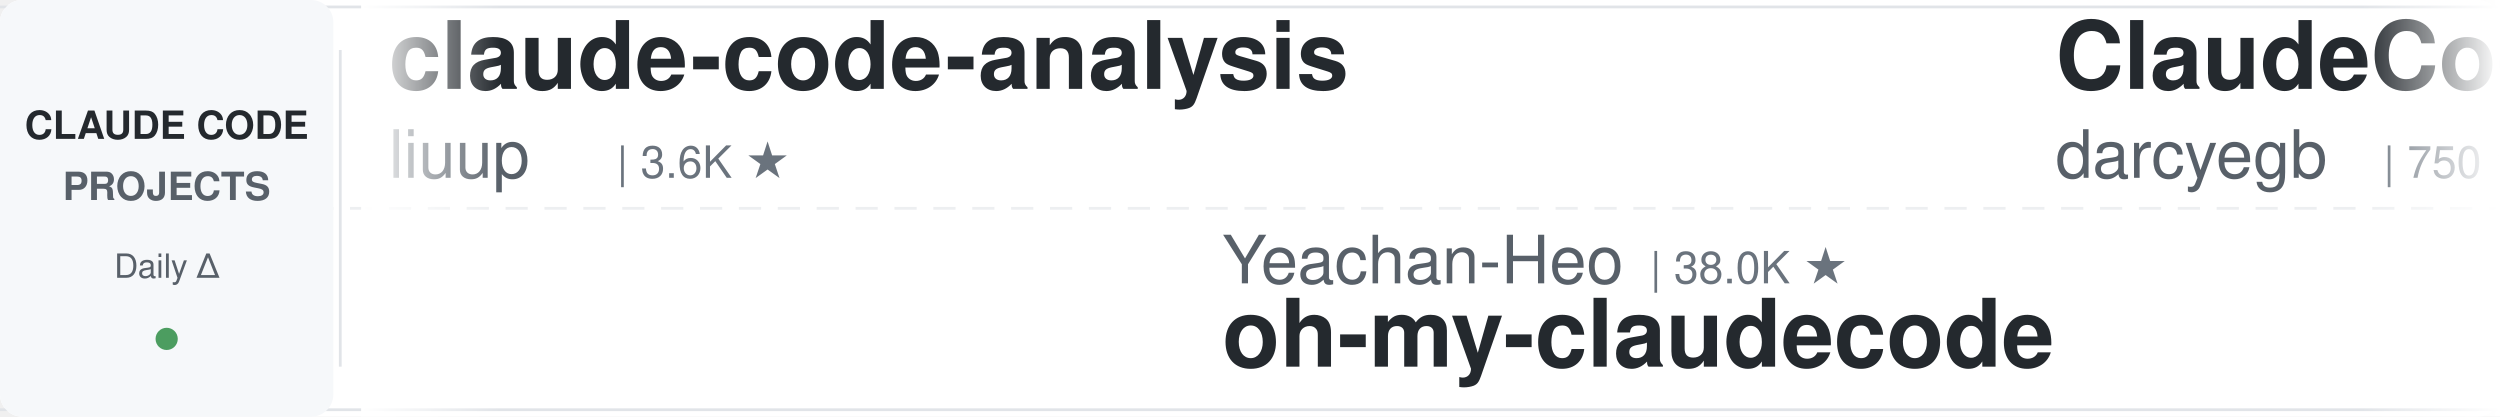
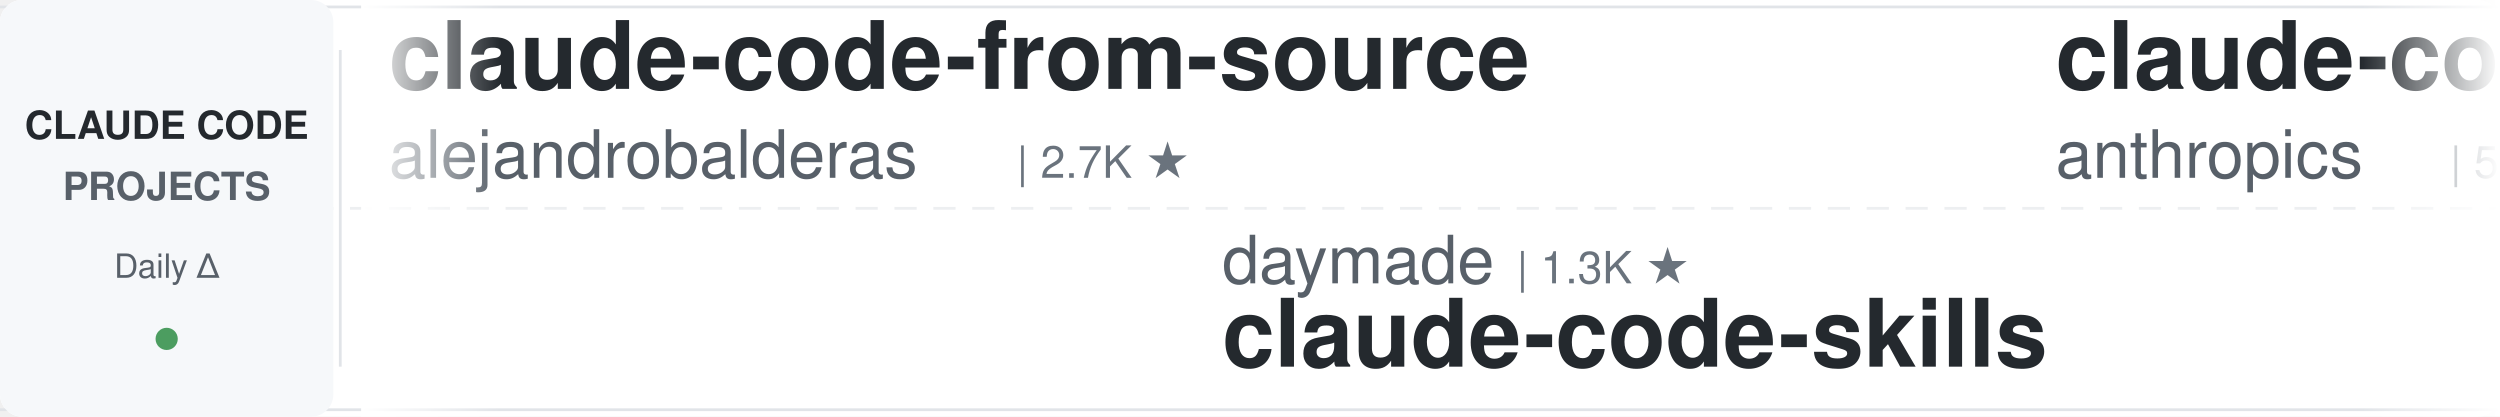
<svg xmlns="http://www.w3.org/2000/svg" width="900" height="150">
  <defs>
    <linearGradient id="leftFade" x1="0%" y1="0%" x2="100%" y2="0%">
      <stop offset="0%" style="stop-color:#ffffff;stop-opacity:1" />
      <stop offset="100%" style="stop-color:#ffffff;stop-opacity:0" />
    </linearGradient>
    <linearGradient id="rightFade" x1="0%" y1="0%" x2="100%" y2="0%">
      <stop offset="0%" style="stop-color:#ffffff;stop-opacity:0" />
      <stop offset="100%" style="stop-color:#ffffff;stop-opacity:1" />
    </linearGradient>
  </defs>
  <rect width="900" height="150" fill="#ffffff" rx="8" />
  <rect x="0" y="2" width="900" height="1" fill="#e1e4e8" />
  <rect x="0" y="147" width="900" height="1" fill="#e1e4e8" />
  <line x1="0" y1="75" x2="900" y2="75" stroke="#e1e4e8" stroke-width="1" stroke-dasharray="8 6" opacity="0.6" />
  <rect x="0" y="0" width="120" height="150" fill="#f6f8fa" rx="8" />
  <text x="60" y="50" font-family="-apple-system, BlinkMacSystemFont, 'Segoe UI', Helvetica, Arial, sans-serif" font-size="14" font-weight="600" fill="#24292e" text-anchor="middle">CLAUDE CODE</text>
  <text x="60" y="72" font-family="-apple-system, BlinkMacSystemFont, 'Segoe UI', Helvetica, Arial, sans-serif" font-size="14" font-weight="600" fill="#586069" text-anchor="middle">PROJECTS</text>
  <text x="60" y="100" font-family="-apple-system, BlinkMacSystemFont, 'Segoe UI', Helvetica, Arial, sans-serif" font-size="12" font-weight="500" fill="#586069" text-anchor="middle">Daily Δ</text>
  <circle cx="60" cy="122" r="4" fill="#22863a" opacity="0.8" />
  <rect x="122" y="18" width="1" height="114" fill="#e1e4e8" />
  <clipPath id="tickerClip">
    <rect x="130" y="0" width="770" height="150" />
  </clipPath>
  <g clip-path="url(#tickerClip)">
    <g id="tickerItems">
      <animateTransform attributeName="transform" attributeType="XML" type="translate" from="0 0" to="-3000 0" dur="54s" repeatCount="indefinite" />
      <g transform="translate(0, 0)">
-         <text x="140" y="32" font-family="-apple-system, BlinkMacSystemFont, 'Segoe UI', Helvetica, Arial, sans-serif" font-size="34" font-weight="600" fill="#24292e">claude-code-analysis</text>
-         <text x="140" y="64" font-family="-apple-system, BlinkMacSystemFont, 'Segoe UI', Helvetica, Arial, sans-serif" font-size="24" font-weight="400" fill="#586069">liuup</text>
-         <text x="222" y="64" font-family="-apple-system, BlinkMacSystemFont, 'Segoe UI', Helvetica, Arial, sans-serif" font-size="16" font-weight="500" fill="#6a737d">| 3.6K ★</text>
+         <text x="140" y="32" font-family="-apple-system, BlinkMacSystemFont, 'Segoe UI', Helvetica, Arial, sans-serif" font-size="34" font-weight="600" fill="#24292e">claude-code-from-source</text>
+         <text x="140" y="64" font-family="-apple-system, BlinkMacSystemFont, 'Segoe UI', Helvetica, Arial, sans-serif" font-size="24" font-weight="400" fill="#586069">alejandrobalderas</text>
+         <text x="366" y="64" font-family="-apple-system, BlinkMacSystemFont, 'Segoe UI', Helvetica, Arial, sans-serif" font-size="16" font-weight="500" fill="#6a737d">| 2.7K ★</text>
      </g>
      <g transform="translate(300, 0)">
-         <text x="140" y="102" font-family="-apple-system, BlinkMacSystemFont, 'Segoe UI', Helvetica, Arial, sans-serif" font-size="24" font-weight="400" fill="#586069">Yeachan-Heo</text>
-         <text x="294" y="102" font-family="-apple-system, BlinkMacSystemFont, 'Segoe UI', Helvetica, Arial, sans-serif" font-size="16" font-weight="500" fill="#6a737d">| 38.0K ★</text>
-         <text x="140" y="132" font-family="-apple-system, BlinkMacSystemFont, 'Segoe UI', Helvetica, Arial, sans-serif" font-size="34" font-weight="600" fill="#24292e">oh-my-claudecode</text>
+         <text x="140" y="102" font-family="-apple-system, BlinkMacSystemFont, 'Segoe UI', Helvetica, Arial, sans-serif" font-size="24" font-weight="400" fill="#586069">daymade</text>
+         <text x="246" y="102" font-family="-apple-system, BlinkMacSystemFont, 'Segoe UI', Helvetica, Arial, sans-serif" font-size="16" font-weight="500" fill="#6a737d">| 1.3K ★</text>
+         <text x="140" y="132" font-family="-apple-system, BlinkMacSystemFont, 'Segoe UI', Helvetica, Arial, sans-serif" font-size="34" font-weight="600" fill="#24292e">claude-code-skills</text>
      </g>
      <g transform="translate(600, 0)">
-         <text x="140" y="32" font-family="-apple-system, BlinkMacSystemFont, 'Segoe UI', Helvetica, Arial, sans-serif" font-size="34" font-weight="600" fill="#24292e">ClaudeCodeAgents</text>
-         <text x="140" y="64" font-family="-apple-system, BlinkMacSystemFont, 'Segoe UI', Helvetica, Arial, sans-serif" font-size="24" font-weight="400" fill="#586069">darcyegb</text>
-         <text x="258" y="64" font-family="-apple-system, BlinkMacSystemFont, 'Segoe UI', Helvetica, Arial, sans-serif" font-size="16" font-weight="500" fill="#6a737d">| 750 ★</text>
+         <text x="140" y="32" font-family="-apple-system, BlinkMacSystemFont, 'Segoe UI', Helvetica, Arial, sans-serif" font-size="34" font-weight="600" fill="#24292e">claude-code-security-rev...</text>
+         <text x="140" y="64" font-family="-apple-system, BlinkMacSystemFont, 'Segoe UI', Helvetica, Arial, sans-serif" font-size="24" font-weight="400" fill="#586069">anthropics</text>
+         <text x="282" y="64" font-family="-apple-system, BlinkMacSystemFont, 'Segoe UI', Helvetica, Arial, sans-serif" font-size="16" font-weight="500" fill="#6a737d">| 5.6K ★</text>
      </g>
      <g transform="translate(900, 0)">
-         <text x="140" y="102" font-family="-apple-system, BlinkMacSystemFont, 'Segoe UI', Helvetica, Arial, sans-serif" font-size="24" font-weight="400" fill="#586069">affaan-m</text>
-         <text x="258" y="102" font-family="-apple-system, BlinkMacSystemFont, 'Segoe UI', Helvetica, Arial, sans-serif" font-size="16" font-weight="500" fill="#6a737d">| 233.0K ★</text>
-         <text x="140" y="132" font-family="-apple-system, BlinkMacSystemFont, 'Segoe UI', Helvetica, Arial, sans-serif" font-size="34" font-weight="600" fill="#24292e">ECC</text>
+         <text x="140" y="102" font-family="-apple-system, BlinkMacSystemFont, 'Segoe UI', Helvetica, Arial, sans-serif" font-size="24" font-weight="400" fill="#586069">LING71671</text>
+         <text x="270" y="102" font-family="-apple-system, BlinkMacSystemFont, 'Segoe UI', Helvetica, Arial, sans-serif" font-size="16" font-weight="500" fill="#6a737d">| 927 ★</text>
+         <text x="140" y="132" font-family="-apple-system, BlinkMacSystemFont, 'Segoe UI', Helvetica, Arial, sans-serif" font-size="34" font-weight="600" fill="#24292e">Open-ClaudeCode</text>
      </g>
      <g transform="translate(1200, 0)">
-         <text x="140" y="32" font-family="-apple-system, BlinkMacSystemFont, 'Segoe UI', Helvetica, Arial, sans-serif" font-size="34" font-weight="600" fill="#24292e">claude-code-settings</text>
-         <text x="140" y="64" font-family="-apple-system, BlinkMacSystemFont, 'Segoe UI', Helvetica, Arial, sans-serif" font-size="24" font-weight="400" fill="#586069">feiskyer</text>
-         <text x="258" y="64" font-family="-apple-system, BlinkMacSystemFont, 'Segoe UI', Helvetica, Arial, sans-serif" font-size="16" font-weight="500" fill="#6a737d">| 1.6K ★</text>
+         <text x="140" y="32" font-family="-apple-system, BlinkMacSystemFont, 'Segoe UI', Helvetica, Arial, sans-serif" font-size="34" font-weight="600" fill="#24292e">claude-code-guide</text>
+         <text x="140" y="64" font-family="-apple-system, BlinkMacSystemFont, 'Segoe UI', Helvetica, Arial, sans-serif" font-size="24" font-weight="400" fill="#586069">Cranot</text>
+         <text x="234" y="64" font-family="-apple-system, BlinkMacSystemFont, 'Segoe UI', Helvetica, Arial, sans-serif" font-size="16" font-weight="500" fill="#6a737d">| 2.8K ★</text>
      </g>
      <g transform="translate(1500, 0)">
-         <text x="140" y="102" font-family="-apple-system, BlinkMacSystemFont, 'Segoe UI', Helvetica, Arial, sans-serif" font-size="24" font-weight="400" fill="#586069">multica-ai</text>
-         <text x="282" y="102" font-family="-apple-system, BlinkMacSystemFont, 'Segoe UI', Helvetica, Arial, sans-serif" font-size="16" font-weight="500" fill="#6a737d">| 196.1K ★</text>
-         <text x="140" y="132" font-family="-apple-system, BlinkMacSystemFont, 'Segoe UI', Helvetica, Arial, sans-serif" font-size="34" font-weight="600" fill="#24292e">andrej-karpathy-skills</text>
+         <text x="140" y="102" font-family="-apple-system, BlinkMacSystemFont, 'Segoe UI', Helvetica, Arial, sans-serif" font-size="24" font-weight="400" fill="#586069">Piebald-AI</text>
+         <text x="282" y="102" font-family="-apple-system, BlinkMacSystemFont, 'Segoe UI', Helvetica, Arial, sans-serif" font-size="16" font-weight="500" fill="#6a737d">| 12.0K ★</text>
+         <text x="140" y="132" font-family="-apple-system, BlinkMacSystemFont, 'Segoe UI', Helvetica, Arial, sans-serif" font-size="34" font-weight="600" fill="#24292e">claude-code-system-promp...</text>
      </g>
      <g transform="translate(1800, 0)">
-         <text x="140" y="32" font-family="-apple-system, BlinkMacSystemFont, 'Segoe UI', Helvetica, Arial, sans-serif" font-size="34" font-weight="600" fill="#24292e">claude-code-tudou</text>
-         <text x="140" y="64" font-family="-apple-system, BlinkMacSystemFont, 'Segoe UI', Helvetica, Arial, sans-serif" font-size="24" font-weight="400" fill="#586069">AICoderTudou</text>
-         <text x="306" y="64" font-family="-apple-system, BlinkMacSystemFont, 'Segoe UI', Helvetica, Arial, sans-serif" font-size="16" font-weight="500" fill="#6a737d">| 497 ★</text>
+         <text x="140" y="32" font-family="-apple-system, BlinkMacSystemFont, 'Segoe UI', Helvetica, Arial, sans-serif" font-size="34" font-weight="600" fill="#24292e">everything-claude-code-z...</text>
+         <text x="140" y="64" font-family="-apple-system, BlinkMacSystemFont, 'Segoe UI', Helvetica, Arial, sans-serif" font-size="24" font-weight="400" fill="#586069">xu-xiang</text>
+         <text x="258" y="64" font-family="-apple-system, BlinkMacSystemFont, 'Segoe UI', Helvetica, Arial, sans-serif" font-size="16" font-weight="500" fill="#6a737d">| 1.7K ★</text>
      </g>
      <g transform="translate(2100, 0)">
-         <text x="140" y="102" font-family="-apple-system, BlinkMacSystemFont, 'Segoe UI', Helvetica, Arial, sans-serif" font-size="24" font-weight="400" fill="#586069">JrCx7scC</text>
-         <text x="258" y="102" font-family="-apple-system, BlinkMacSystemFont, 'Segoe UI', Helvetica, Arial, sans-serif" font-size="16" font-weight="500" fill="#6a737d">| 371 ★</text>
-         <text x="140" y="132" font-family="-apple-system, BlinkMacSystemFont, 'Segoe UI', Helvetica, Arial, sans-serif" font-size="34" font-weight="600" fill="#24292e">claude-code-source</text>
+         <text x="140" y="102" font-family="-apple-system, BlinkMacSystemFont, 'Segoe UI', Helvetica, Arial, sans-serif" font-size="24" font-weight="400" fill="#586069">shareAI-lab</text>
+         <text x="294" y="102" font-family="-apple-system, BlinkMacSystemFont, 'Segoe UI', Helvetica, Arial, sans-serif" font-size="16" font-weight="500" fill="#6a737d">| 72.2K ★</text>
+         <text x="140" y="132" font-family="-apple-system, BlinkMacSystemFont, 'Segoe UI', Helvetica, Arial, sans-serif" font-size="34" font-weight="600" fill="#24292e">learn-claude-code</text>
      </g>
      <g transform="translate(2400, 0)">
-         <text x="140" y="32" font-family="-apple-system, BlinkMacSystemFont, 'Segoe UI', Helvetica, Arial, sans-serif" font-size="34" font-weight="600" fill="#24292e">claude-code-source</text>
-         <text x="140" y="64" font-family="-apple-system, BlinkMacSystemFont, 'Segoe UI', Helvetica, Arial, sans-serif" font-size="24" font-weight="400" fill="#586069">AprilNEA</text>
-         <text x="258" y="64" font-family="-apple-system, BlinkMacSystemFont, 'Segoe UI', Helvetica, Arial, sans-serif" font-size="16" font-weight="500" fill="#6a737d">| 392 ★</text>
+         <text x="140" y="32" font-family="-apple-system, BlinkMacSystemFont, 'Segoe UI', Helvetica, Arial, sans-serif" font-size="34" font-weight="600" fill="#24292e">claude-code-rust</text>
+         <text x="140" y="64" font-family="-apple-system, BlinkMacSystemFont, 'Segoe UI', Helvetica, Arial, sans-serif" font-size="24" font-weight="400" fill="#586069">lorryjovens-hub</text>
+         <text x="342" y="64" font-family="-apple-system, BlinkMacSystemFont, 'Segoe UI', Helvetica, Arial, sans-serif" font-size="16" font-weight="500" fill="#6a737d">| 1.7K ★</text>
      </g>
      <g transform="translate(2700, 0)">
-         <text x="140" y="102" font-family="-apple-system, BlinkMacSystemFont, 'Segoe UI', Helvetica, Arial, sans-serif" font-size="24" font-weight="400" fill="#586069">digitalsamba</text>
-         <text x="306" y="102" font-family="-apple-system, BlinkMacSystemFont, 'Segoe UI', Helvetica, Arial, sans-serif" font-size="16" font-weight="500" fill="#6a737d">| 1.8K ★</text>
-         <text x="140" y="132" font-family="-apple-system, BlinkMacSystemFont, 'Segoe UI', Helvetica, Arial, sans-serif" font-size="34" font-weight="600" fill="#24292e">claude-code-video-toolki...</text>
+         <text x="140" y="102" font-family="-apple-system, BlinkMacSystemFont, 'Segoe UI', Helvetica, Arial, sans-serif" font-size="24" font-weight="400" fill="#586069">Njengah</text>
+         <text x="246" y="102" font-family="-apple-system, BlinkMacSystemFont, 'Segoe UI', Helvetica, Arial, sans-serif" font-size="16" font-weight="500" fill="#6a737d">| 1.9K ★</text>
+         <text x="140" y="132" font-family="-apple-system, BlinkMacSystemFont, 'Segoe UI', Helvetica, Arial, sans-serif" font-size="34" font-weight="600" fill="#24292e">claude-code-cheat-sheet</text>
      </g>
      <g transform="translate(3000, 0)">
-         <text x="140" y="32" font-family="-apple-system, BlinkMacSystemFont, 'Segoe UI', Helvetica, Arial, sans-serif" font-size="34" font-weight="600" fill="#24292e">claude-code-analysis</text>
-         <text x="140" y="64" font-family="-apple-system, BlinkMacSystemFont, 'Segoe UI', Helvetica, Arial, sans-serif" font-size="24" font-weight="400" fill="#586069">liuup</text>
-         <text x="222" y="64" font-family="-apple-system, BlinkMacSystemFont, 'Segoe UI', Helvetica, Arial, sans-serif" font-size="16" font-weight="500" fill="#6a737d">| 3.6K ★</text>
+         <text x="140" y="32" font-family="-apple-system, BlinkMacSystemFont, 'Segoe UI', Helvetica, Arial, sans-serif" font-size="34" font-weight="600" fill="#24292e">claude-code-from-source</text>
+         <text x="140" y="64" font-family="-apple-system, BlinkMacSystemFont, 'Segoe UI', Helvetica, Arial, sans-serif" font-size="24" font-weight="400" fill="#586069">alejandrobalderas</text>
+         <text x="366" y="64" font-family="-apple-system, BlinkMacSystemFont, 'Segoe UI', Helvetica, Arial, sans-serif" font-size="16" font-weight="500" fill="#6a737d">| 2.7K ★</text>
      </g>
      <g transform="translate(3300, 0)">
-         <text x="140" y="102" font-family="-apple-system, BlinkMacSystemFont, 'Segoe UI', Helvetica, Arial, sans-serif" font-size="24" font-weight="400" fill="#586069">Yeachan-Heo</text>
-         <text x="294" y="102" font-family="-apple-system, BlinkMacSystemFont, 'Segoe UI', Helvetica, Arial, sans-serif" font-size="16" font-weight="500" fill="#6a737d">| 38.0K ★</text>
-         <text x="140" y="132" font-family="-apple-system, BlinkMacSystemFont, 'Segoe UI', Helvetica, Arial, sans-serif" font-size="34" font-weight="600" fill="#24292e">oh-my-claudecode</text>
+         <text x="140" y="102" font-family="-apple-system, BlinkMacSystemFont, 'Segoe UI', Helvetica, Arial, sans-serif" font-size="24" font-weight="400" fill="#586069">daymade</text>
+         <text x="246" y="102" font-family="-apple-system, BlinkMacSystemFont, 'Segoe UI', Helvetica, Arial, sans-serif" font-size="16" font-weight="500" fill="#6a737d">| 1.3K ★</text>
+         <text x="140" y="132" font-family="-apple-system, BlinkMacSystemFont, 'Segoe UI', Helvetica, Arial, sans-serif" font-size="34" font-weight="600" fill="#24292e">claude-code-skills</text>
      </g>
      <g transform="translate(3600, 0)">
-         <text x="140" y="32" font-family="-apple-system, BlinkMacSystemFont, 'Segoe UI', Helvetica, Arial, sans-serif" font-size="34" font-weight="600" fill="#24292e">ClaudeCodeAgents</text>
-         <text x="140" y="64" font-family="-apple-system, BlinkMacSystemFont, 'Segoe UI', Helvetica, Arial, sans-serif" font-size="24" font-weight="400" fill="#586069">darcyegb</text>
-         <text x="258" y="64" font-family="-apple-system, BlinkMacSystemFont, 'Segoe UI', Helvetica, Arial, sans-serif" font-size="16" font-weight="500" fill="#6a737d">| 750 ★</text>
+         <text x="140" y="32" font-family="-apple-system, BlinkMacSystemFont, 'Segoe UI', Helvetica, Arial, sans-serif" font-size="34" font-weight="600" fill="#24292e">claude-code-security-rev...</text>
+         <text x="140" y="64" font-family="-apple-system, BlinkMacSystemFont, 'Segoe UI', Helvetica, Arial, sans-serif" font-size="24" font-weight="400" fill="#586069">anthropics</text>
+         <text x="282" y="64" font-family="-apple-system, BlinkMacSystemFont, 'Segoe UI', Helvetica, Arial, sans-serif" font-size="16" font-weight="500" fill="#6a737d">| 5.6K ★</text>
      </g>
      <g transform="translate(3900, 0)">
-         <text x="140" y="102" font-family="-apple-system, BlinkMacSystemFont, 'Segoe UI', Helvetica, Arial, sans-serif" font-size="24" font-weight="400" fill="#586069">affaan-m</text>
-         <text x="258" y="102" font-family="-apple-system, BlinkMacSystemFont, 'Segoe UI', Helvetica, Arial, sans-serif" font-size="16" font-weight="500" fill="#6a737d">| 233.0K ★</text>
-         <text x="140" y="132" font-family="-apple-system, BlinkMacSystemFont, 'Segoe UI', Helvetica, Arial, sans-serif" font-size="34" font-weight="600" fill="#24292e">ECC</text>
+         <text x="140" y="102" font-family="-apple-system, BlinkMacSystemFont, 'Segoe UI', Helvetica, Arial, sans-serif" font-size="24" font-weight="400" fill="#586069">LING71671</text>
+         <text x="270" y="102" font-family="-apple-system, BlinkMacSystemFont, 'Segoe UI', Helvetica, Arial, sans-serif" font-size="16" font-weight="500" fill="#6a737d">| 927 ★</text>
+         <text x="140" y="132" font-family="-apple-system, BlinkMacSystemFont, 'Segoe UI', Helvetica, Arial, sans-serif" font-size="34" font-weight="600" fill="#24292e">Open-ClaudeCode</text>
      </g>
    </g>
  </g>
  <rect x="130" y="0" width="50" height="150" fill="url(#leftFade)" />
  <rect x="850" y="0" width="50" height="150" fill="url(#rightFade)" />
</svg>
